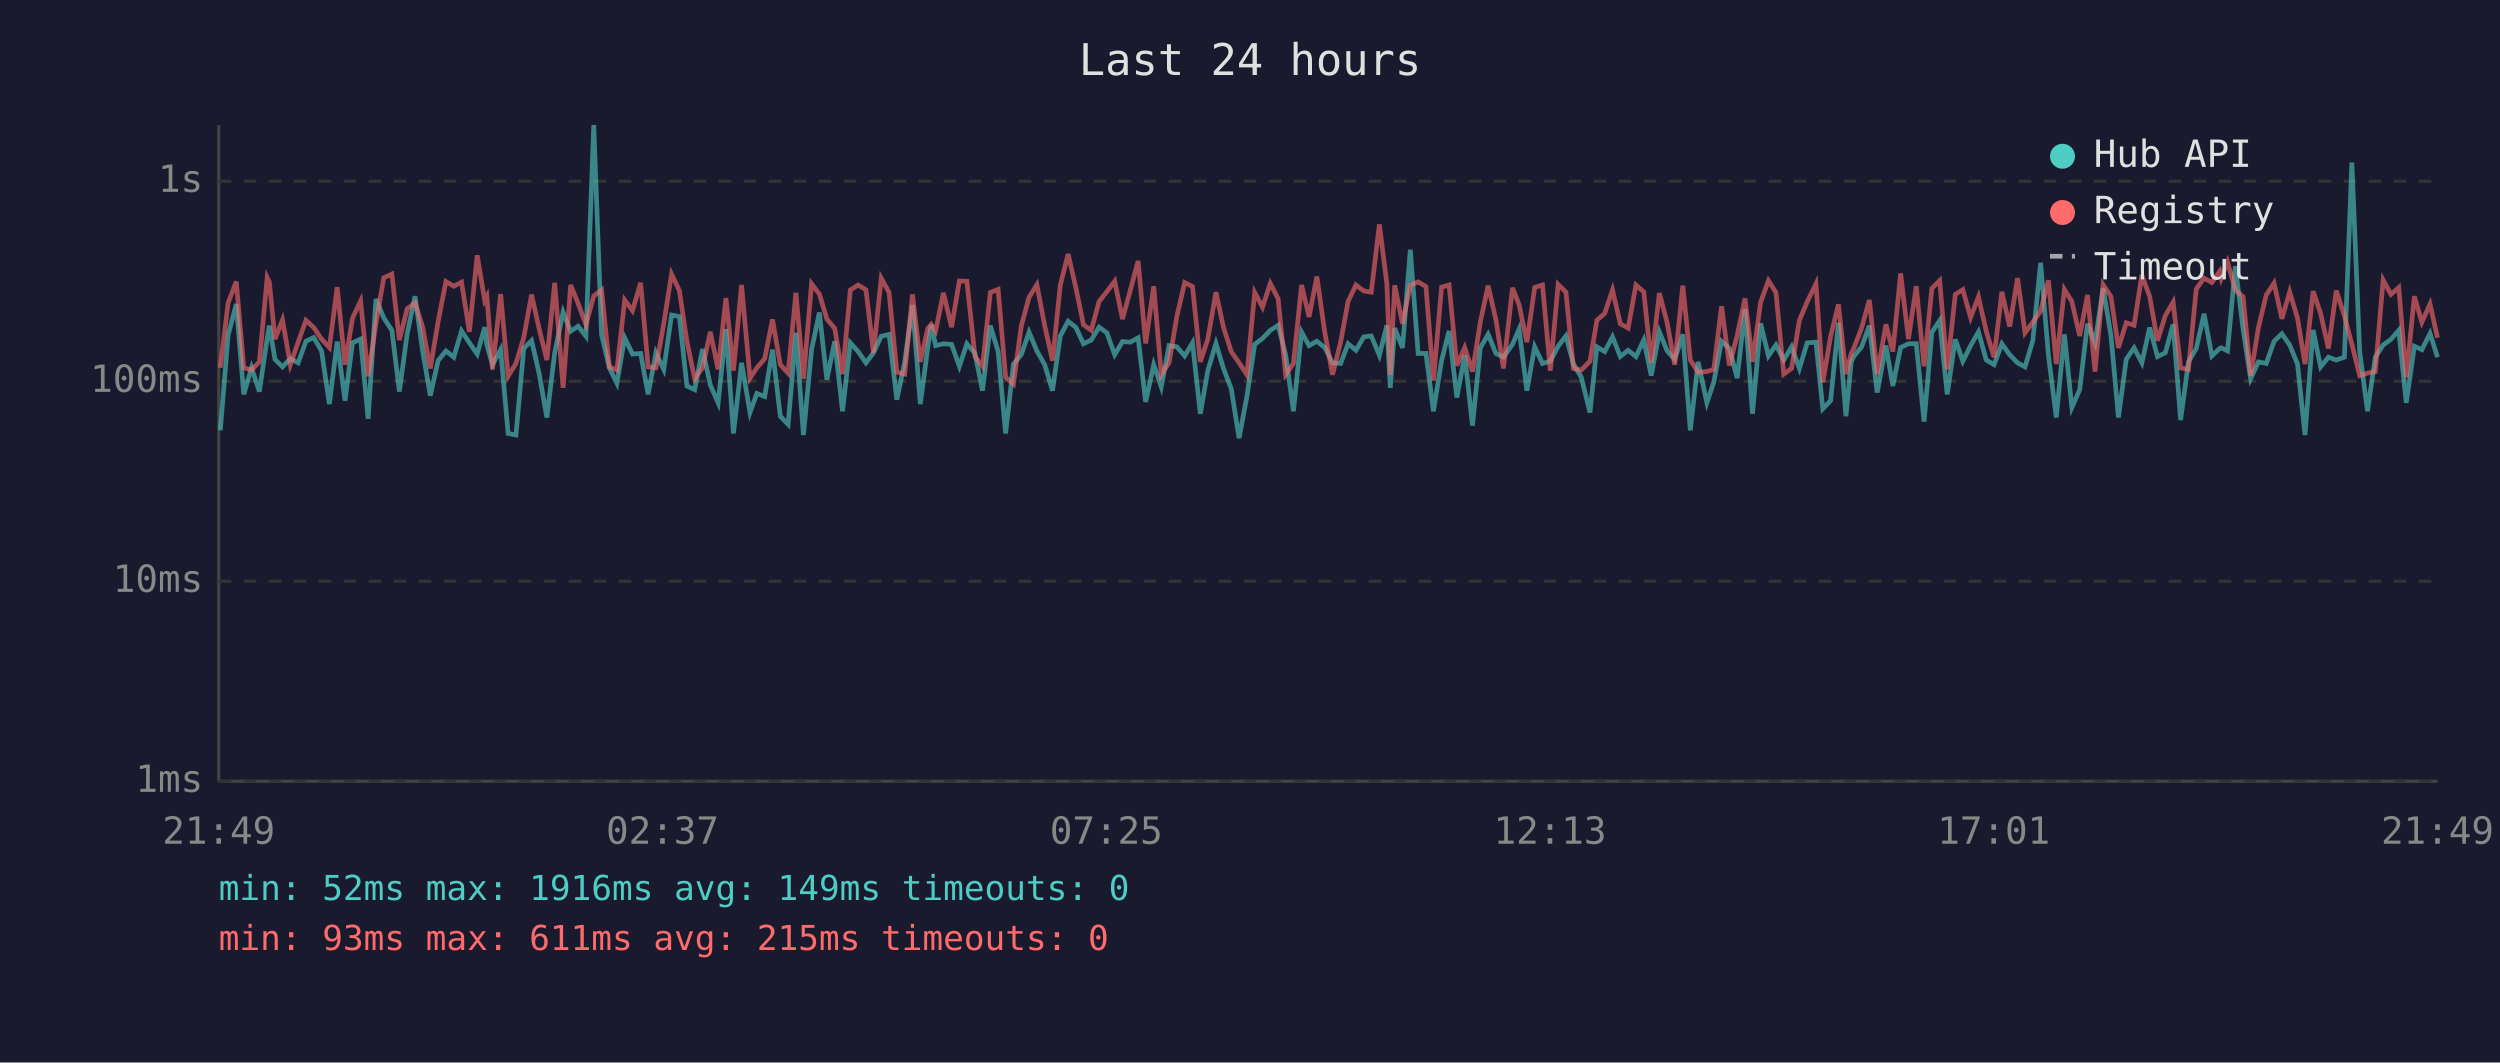
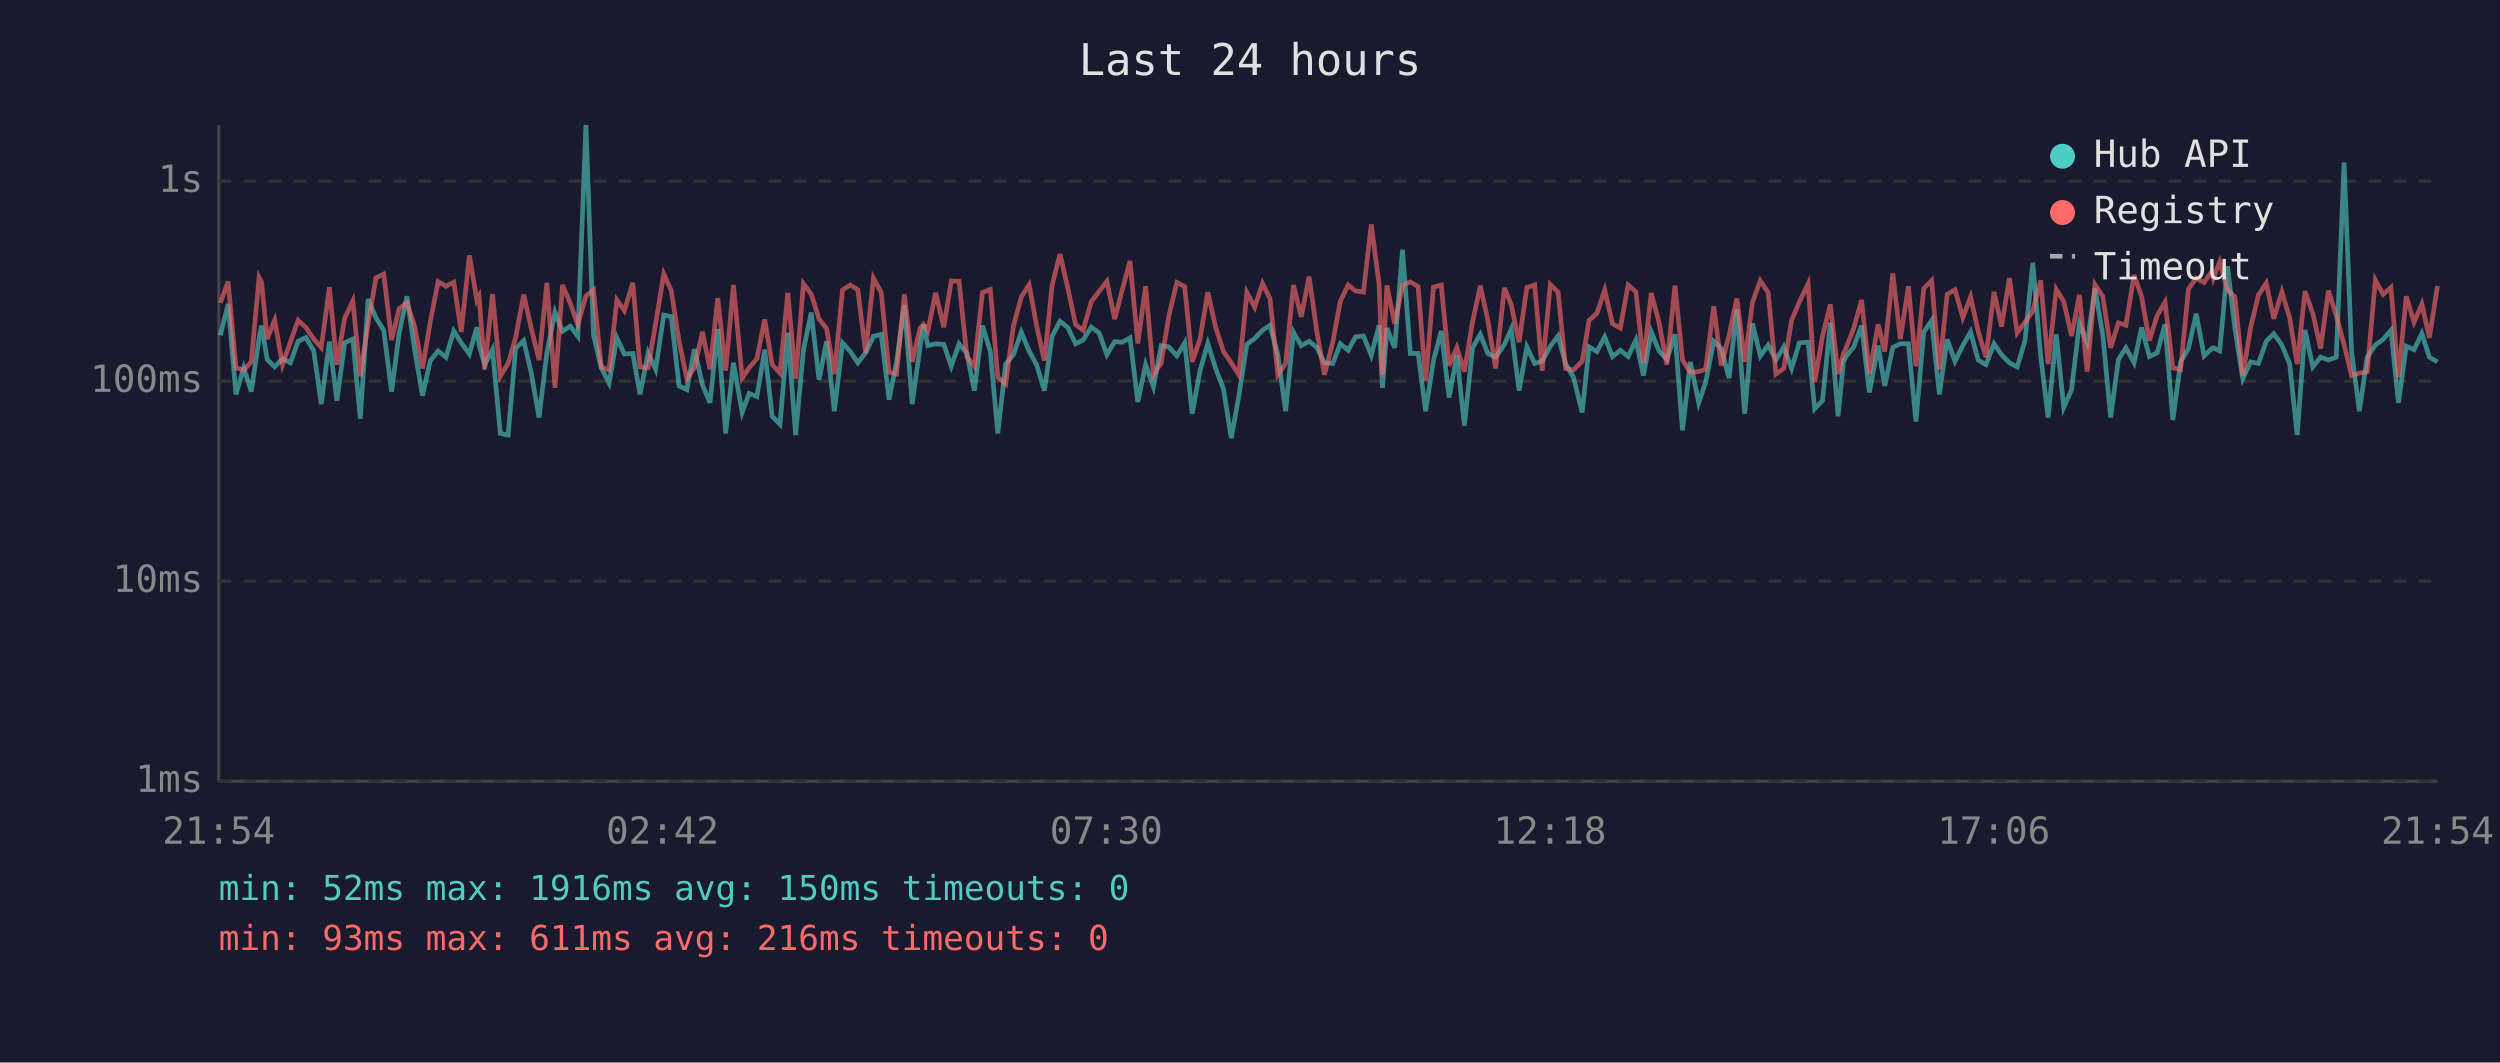
<svg xmlns="http://www.w3.org/2000/svg" viewBox="0 0 800 340" font-family="monospace" font-size="12">
  <rect width="800" height="340" fill="#1a1a2e" />
  <text x="400" y="24" fill="#e0e0e0" font-size="14" text-anchor="middle">Last 24 hours</text>
  <line x1="70" y1="40" x2="70" y2="250" stroke="#444" stroke-width="1" />
  <line x1="70" y1="250" x2="780" y2="250" stroke="#444" stroke-width="1" />
  <line x1="70" y1="250" x2="780" y2="250" stroke="#333" stroke-width="1" stroke-dasharray="4" />
  <text x="65" y="250" fill="#888" text-anchor="end" dominant-baseline="middle">1ms</text>
  <line x1="70" y1="186" x2="780" y2="186" stroke="#333" stroke-width="1" stroke-dasharray="4" />
  <text x="65" y="186" fill="#888" text-anchor="end" dominant-baseline="middle">10ms</text>
  <line x1="70" y1="122" x2="780" y2="122" stroke="#333" stroke-width="1" stroke-dasharray="4" />
  <text x="65" y="122" fill="#888" text-anchor="end" dominant-baseline="middle">100ms</text>
  <line x1="70" y1="58" x2="780" y2="58" stroke="#333" stroke-width="1" stroke-dasharray="4" />
  <text x="65" y="58" fill="#888" text-anchor="end" dominant-baseline="middle">1s</text>
-   <text x="70" y="270" fill="#888" text-anchor="middle">21:49</text>
-   <text x="212" y="270" fill="#888" text-anchor="middle">02:37</text>
-   <text x="354" y="270" fill="#888" text-anchor="middle">07:25</text>
-   <text x="496" y="270" fill="#888" text-anchor="middle">12:13</text>
-   <text x="638" y="270" fill="#888" text-anchor="middle">17:01</text>
-   <text x="780" y="270" fill="#888" text-anchor="middle">21:49</text>
-   <polyline points="70.5,137.7 73.0,107.3 75.6,97.3 78.0,126.2 80.5,117.7 83.0,125.3 85.5,108.3 86.2,104.2 88.0,115.0 90.4,117.4 92.9,114.8 95.4,116.1 97.9,109.2 100.4,108.0 102.9,112.3 105.4,129.3 107.9,109.3 110.4,128.2 112.8,109.7 115.4,108.5 117.8,134.0 120.3,95.7 122.8,101.7 125.4,105.7 127.8,125.3 130.3,106.8 132.8,94.8 135.2,112.1 137.7,126.6 140.2,115.4 142.7,112.3 145.2,114.3 147.7,105.9 150.2,109.7 152.7,113.3 155.1,104.7 155.8,110.4 157.6,116.7 160.2,111.9 162.6,138.7 165.1,139.2 167.6,111.5 170.1,109.0 172.5,119.4 175.0,133.6 177.5,112.9 180.2,99.9 182.6,106.0 185.0,104.4 187.5,107.6 190.0,40.0 192.5,107.1 195.0,117.7 197.4,122.6 199.9,108.1 202.4,113.3 205.0,113.1 207.4,126.2 209.9,112.9 212.4,118.2 214.9,100.8 217.4,101.3 219.8,123.5 222.3,124.7 224.8,111.7 227.3,123.2 229.8,128.9 232.3,105.3 234.7,138.7 237.3,116.1 240.0,132.0 242.2,125.9 244.7,126.9 247.2,111.9 249.7,133.2 252.2,135.8 254.7,106.5 257.1,139.2 259.7,111.9 262.2,100.0 264.6,121.5 267.1,109.2 269.6,131.6 272.1,109.7 274.6,112.5 277.1,116.1 279.5,112.9 282.0,107.6 284.5,107.0 287.0,127.9 289.5,115.8 292.0,97.6 294.5,129.3 296.9,111.2 298.0,103.9 299.4,110.6 301.9,110.0 304.5,110.2 307.0,117.2 309.4,110.0 312.0,113.1 314.4,125.0 316.9,104.2 319.4,112.5 321.8,138.7 324.3,116.5 326.8,113.5 329.3,106.3 331.8,112.3 334.3,116.7 336.8,125.0 339.3,107.5 341.8,102.8 344.3,104.8 346.7,110.0 349.2,108.8 351.7,104.7 354.2,106.5 356.7,113.5 359.2,109.3 361.7,109.5 364.2,108.1 366.6,128.6 369.2,116.7 371.6,123.8 374.1,110.6 376.6,111.0 379.1,113.9 381.6,109.7 384.1,132.4 386.5,118.6 389.1,109.9 391.5,117.9 394.0,124.4 396.5,140.2 399.0,126.9 401.5,110.2 404.0,108.3 406.5,105.7 409.0,104.1 411.4,113.5 413.9,131.6 416.5,106.3 418.9,110.6 421.4,109.2 423.9,111.2 426.4,116.1 429.0,116.3 431.4,110.0 433.9,112.1 436.4,107.8 438.8,107.5 441.4,113.7 443.8,104.1 444.9,124.1 446.3,105.0 448.8,111.3 451.3,79.9 453.8,113.1 456.3,113.1 458.7,131.6 461.3,115.4 463.7,105.9 466.2,127.2 468.7,113.7 471.2,136.2 473.7,111.3 476.2,107.0 478.7,113.1 481.1,114.3 484.0,110.2 486.1,105.3 488.6,125.0 491.1,111.0 493.6,116.3 496.1,115.6 498.6,110.8 501.1,107.5 503.5,116.5 506.0,120.7 508.8,132.0 511.0,111.0 513.5,112.5 516.0,107.8 518.5,114.1 521.0,112.1 523.5,114.1 526.0,108.8 528.4,120.2 531.0,106.2 533.5,112.3 535.9,115.0 538.5,107.0 540.9,137.7 543.4,115.8 546.2,128.9 548.4,122.3 550.9,109.2 553.4,111.5 555.9,121.0 558.4,98.9 560.8,132.4 563.4,103.5 565.9,113.9 568.3,110.4 570.8,115.2 573.3,111.0 575.8,117.9 578.3,109.7 581.1,109.5 583.3,130.8 585.8,128.2 588.3,103.3 590.7,133.2 592.4,115.8 593.2,114.1 595.7,111.0 598.2,104.2 600.7,125.6 603.5,110.6 605.7,123.5 608.2,111.2 610.7,110.0 613.2,110.0 615.7,134.9 618.2,106.3 620.7,102.6 623.1,126.2 625.7,108.6 628.1,115.6 630.6,110.6 633.1,106.2 635.6,115.2 638.1,116.7 640.6,110.0 643.1,113.5 645.6,116.1 648.0,117.4 650.5,109.0 653.0,84.1 655.5,113.7 658.0,133.6 660.6,107.0 663.0,130.4 665.5,124.7 668.0,103.6 670.4,109.7 673.0,92.2 675.5,107.3 677.9,133.6 680.4,115.0 682.9,111.3 685.4,116.1 687.9,104.8 690.4,114.1 692.9,112.9 695.4,103.8 697.8,134.4 700.3,115.8 702.8,111.5 705.3,100.4 707.8,113.9 710.3,111.5 710.8,111.3 712.8,112.3 715.3,85.2 717.8,105.4 720.2,121.2 722.7,115.8 725.2,116.3 727.7,109.2 730.2,106.8 732.7,110.4 735.2,116.5 737.6,139.2 740.2,105.6 742.6,117.4 745.1,114.3 747.6,115.2 750.2,114.3 752.6,52.0 755.1,112.5 757.6,131.6 760.1,114.3 762.6,110.4 765.1,108.6 767.6,105.7 770.0,128.9 772.6,110.8 775.0,111.9 777.6,106.7 780.0,114.3" fill="none" stroke="#4ecdc4" stroke-width="1.5" opacity="0.6" />
-   <polyline points="70.5,117.7 73.0,96.9 75.6,90.1 78.0,117.7 80.5,118.4 83.0,115.8 85.5,88.8 86.2,90.3 88.0,108.5 90.4,102.4 92.9,116.7 95.4,109.5 97.9,102.5 100.4,104.8 102.9,108.5 105.4,111.2 107.9,91.9 110.4,116.7 112.8,101.8 115.4,96.3 117.8,120.4 120.3,103.5 122.8,88.9 125.4,87.7 127.8,108.8 130.3,98.8 132.8,96.9 135.2,104.5 137.7,117.9 140.2,102.9 142.7,90.1 145.2,91.6 147.7,90.3 150.2,106.2 152.7,81.7 155.1,96.1 155.8,94.8 157.6,118.2 160.2,94.1 162.6,120.4 165.1,116.3 167.6,108.0 170.1,94.3 172.5,105.1 175.0,115.2 177.5,90.5 180.2,124.1 182.6,91.2 185.0,97.1 187.5,103.9 190.0,94.7 192.5,92.8 195.0,117.4 197.4,118.4 199.9,96.0 202.4,99.4 205.0,90.5 207.4,117.4 209.9,117.7 212.4,103.6 214.9,87.7 217.4,93.0 219.8,109.2 222.3,121.2 224.8,117.7 227.3,106.2 229.8,118.2 232.3,95.4 234.7,118.6 237.3,91.2 240.0,121.0 242.2,117.7 244.7,114.8 247.2,102.2 249.7,116.7 252.2,119.4 254.7,93.7 257.1,121.2 259.7,90.8 262.2,94.1 264.6,102.1 267.1,105.1 269.6,119.7 272.1,92.8 274.6,91.2 277.1,92.7 279.5,112.9 282.0,89.0 284.5,93.6 287.0,119.1 289.5,119.7 292.0,94.2 294.5,115.8 296.9,105.1 298.0,103.8 299.4,105.9 301.9,93.7 304.5,104.7 307.0,89.9 309.4,90.0 312.0,114.1 314.4,117.2 316.9,93.6 319.4,92.6 321.8,120.7 324.3,122.9 326.8,104.4 329.3,95.1 331.8,91.1 334.3,104.2 336.8,115.4 339.3,91.2 341.8,81.3 344.3,92.2 346.7,103.9 349.2,105.7 351.7,96.5 354.2,93.3 356.7,90.0 359.2,102.1 361.7,92.9 364.2,83.5 366.6,109.9 369.2,91.6 371.6,119.9 374.1,116.1 376.6,101.2 379.1,90.4 381.6,91.7 384.1,115.8 386.5,108.5 389.1,93.5 391.5,104.7 394.0,112.5 396.5,116.1 399.0,119.9 401.5,93.6 404.0,98.3 406.5,90.7 409.0,95.6 411.4,119.9 413.9,116.3 416.5,91.2 418.9,101.4 421.4,88.5 423.9,106.2 426.4,119.9 429.0,109.5 431.4,96.4 433.9,91.2 436.4,93.1 438.8,93.5 441.4,71.8 443.8,90.9 444.9,119.9 446.3,91.3 448.8,103.6 451.3,91.3 453.8,90.2 456.3,91.7 458.7,121.8 461.3,91.9 463.7,91.2 466.2,117.0 468.7,111.2 471.2,118.9 473.7,103.1 476.2,91.4 478.7,102.4 481.1,117.9 484.0,92.1 486.1,97.5 488.6,109.5 491.1,92.0 493.6,91.2 496.1,118.6 498.6,91.0 501.1,93.5 503.5,117.9 506.0,118.4 508.8,115.6 511.0,102.5 513.5,100.3 516.0,92.8 518.5,103.6 521.0,105.0 523.5,91.2 526.0,93.4 528.4,116.1 531.0,93.8 533.5,103.3 535.9,116.7 538.5,91.4 540.9,115.2 543.4,119.1 546.2,118.9 548.4,118.2 550.9,98.0 553.4,117.0 555.9,107.3 558.4,95.5 560.8,115.8 563.4,96.7 565.9,89.8 568.3,93.6 570.8,119.7 573.3,117.9 575.8,102.5 578.3,96.6 581.1,90.8 583.3,122.3 585.8,107.6 588.3,97.4 590.7,119.7 592.4,113.1 593.2,111.5 595.7,105.0 598.2,96.0 600.7,119.7 603.5,103.8 605.7,112.5 608.2,87.5 610.7,108.5 613.2,91.6 615.7,117.2 618.2,92.3 620.7,89.8 623.1,118.2 625.7,94.2 628.1,92.7 630.6,101.6 633.1,95.0 635.6,106.0 638.1,114.3 640.6,93.4 643.1,104.5 645.6,89.0 648.0,106.5 650.5,103.1 653.0,99.5 655.5,89.7 658.0,116.5 660.6,92.6 663.0,96.5 665.5,107.5 668.0,94.4 670.4,118.9 673.0,91.1 675.5,94.9 677.9,111.3 680.4,103.3 682.9,104.1 685.4,88.0 687.9,94.9 690.4,109.0 692.9,101.0 695.4,96.7 697.8,117.7 700.3,118.2 702.8,92.5 705.3,89.0 707.8,90.4 710.3,86.8 710.8,89.0 712.8,83.8 715.3,92.8 717.8,95.0 720.2,120.2 722.7,104.8 725.2,94.4 727.7,90.6 730.2,102.0 732.7,93.4 735.2,101.8 737.6,116.5 740.2,93.2 742.6,100.3 745.1,111.5 747.6,93.0 750.2,101.0 752.6,110.2 755.1,120.2 757.6,119.4 760.1,118.9 762.6,89.6 765.1,94.2 767.6,92.0 770.0,120.7 772.6,94.8 775.0,103.1 777.6,97.3 780.0,108.1" fill="none" stroke="#ff6b6b" stroke-width="1.5" opacity="0.6" />
+   <text x="70" y="270" fill="#888" text-anchor="middle">21:54</text>
+   <text x="212" y="270" fill="#888" text-anchor="middle">02:42</text>
+   <text x="354" y="270" fill="#888" text-anchor="middle">07:30</text>
+   <text x="496" y="270" fill="#888" text-anchor="middle">12:18</text>
+   <text x="638" y="270" fill="#888" text-anchor="middle">17:06</text>
+   <text x="780" y="270" fill="#888" text-anchor="middle">21:54</text>
+   <polyline points="70.5,107.3 73.0,97.3 75.5,126.2 78.0,117.7 80.4,125.3 82.9,108.3 83.7,104.2 85.5,115.0 87.9,117.4 90.4,114.8 92.9,116.1 95.4,109.2 97.9,108.0 100.4,112.3 102.8,129.3 105.4,109.3 107.8,128.2 110.3,109.7 112.9,108.5 115.3,134.0 117.8,95.7 120.3,101.7 122.8,105.7 125.3,125.3 127.7,106.8 130.2,94.8 132.7,112.1 135.2,126.6 137.7,115.4 140.2,112.3 142.7,114.3 145.2,105.9 147.6,109.7 150.2,113.3 152.6,104.7 153.3,110.4 155.1,116.7 157.6,111.9 160.1,138.7 162.6,139.2 165.0,111.5 167.6,109.0 170.0,119.4 172.5,133.6 175.0,112.9 177.6,99.9 180.0,106.0 182.5,104.4 184.9,107.6 187.5,40.0 189.9,107.1 192.4,117.7 194.9,122.6 197.4,108.1 199.8,113.3 202.5,113.1 204.8,126.2 207.4,112.9 209.8,118.2 212.4,100.8 214.8,101.3 217.3,123.5 219.8,124.7 222.2,111.7 224.8,123.2 227.2,128.9 229.7,105.3 232.2,138.7 234.7,116.1 237.5,132.0 239.7,125.9 242.2,126.9 244.7,111.9 247.1,133.2 249.6,135.8 252.1,106.5 254.6,139.2 257.1,111.9 259.6,100.0 262.1,121.5 264.5,109.2 267.0,131.6 269.6,109.7 272.1,112.5 274.5,116.1 277.0,112.9 279.5,107.6 282.0,107.0 284.5,127.9 286.9,115.8 289.4,97.6 291.9,129.3 294.4,111.2 295.5,103.9 296.9,110.6 299.4,110.0 302.0,110.2 304.4,117.2 306.9,110.0 309.4,113.1 311.8,125.0 314.4,104.2 316.9,112.5 319.3,138.7 321.8,116.5 324.3,113.5 326.8,106.3 329.3,112.3 331.7,116.7 334.2,125.0 336.7,107.5 339.2,102.8 341.7,104.8 344.2,110.0 346.6,108.8 349.2,104.7 351.7,106.5 354.2,113.5 356.7,109.3 359.1,109.5 361.6,108.1 364.1,128.6 366.6,116.7 369.1,123.8 371.6,110.6 374.0,111.0 376.6,113.9 379.1,109.7 381.5,132.4 384.0,118.6 386.5,109.9 389.0,117.9 391.5,124.4 394.0,140.2 396.4,126.9 399.0,110.2 401.5,108.3 404.0,105.7 406.4,104.1 408.9,113.5 411.4,131.6 413.9,106.3 416.4,110.6 418.9,109.2 421.4,111.2 423.8,116.1 426.5,116.3 428.9,110.0 431.4,112.1 433.8,107.8 436.3,107.5 438.8,113.7 441.3,104.1 442.4,124.1 443.8,105.0 446.3,111.3 448.8,79.9 451.3,113.1 453.8,113.1 456.2,131.6 458.7,115.4 461.2,105.9 463.7,127.2 466.2,113.7 468.6,136.2 471.2,111.3 473.7,107.0 476.1,113.1 478.6,114.3 481.4,110.2 483.6,105.3 486.1,125.0 488.6,111.0 491.1,116.3 493.5,115.6 496.1,110.8 498.6,107.5 501.0,116.5 503.5,120.7 506.3,132.0 508.5,111.0 511.0,112.5 513.5,107.8 516.0,114.1 518.5,112.1 521.0,114.1 523.5,108.8 525.9,120.2 528.4,106.2 530.9,112.3 533.4,115.0 536.0,107.0 538.4,137.7 540.9,115.8 543.6,128.9 545.8,122.3 548.4,109.2 550.8,111.5 553.3,121.0 555.8,98.9 558.3,132.4 560.8,103.5 563.3,113.9 565.8,110.4 568.3,115.2 570.8,111.0 573.3,117.9 575.8,109.7 578.6,109.5 580.7,130.8 583.2,128.2 585.7,103.3 588.2,133.2 589.9,115.8 590.7,114.1 593.2,111.0 595.7,104.2 598.2,125.6 601.0,110.6 603.1,123.5 605.7,111.2 608.1,110.0 610.7,110.0 613.1,134.9 615.6,106.3 618.1,102.6 620.6,126.2 623.1,108.6 625.6,115.6 628.1,110.6 630.6,106.2 633.0,115.2 635.5,116.7 638.1,110.0 640.5,113.5 643.0,116.1 645.5,117.4 648.0,109.0 650.5,84.1 653.0,113.7 655.4,133.6 658.0,107.0 660.4,130.4 662.9,124.7 665.4,103.6 667.9,109.7 670.4,92.2 672.9,107.3 675.4,133.6 677.9,115.0 680.3,111.3 682.9,116.1 685.3,104.8 687.8,114.1 690.3,112.9 692.8,103.8 695.3,134.4 697.8,115.8 700.3,111.5 702.8,100.4 705.3,113.9 707.8,111.5 708.3,111.3 710.3,112.3 712.8,85.2 715.2,105.4 717.7,121.2 720.2,115.8 722.7,116.3 725.2,109.2 727.6,106.8 730.2,110.4 732.7,116.5 735.1,139.2 737.6,105.6 740.1,117.4 742.6,114.3 745.1,115.2 747.6,114.3 750.1,52.0 752.5,112.5 755.0,131.6 757.5,114.3 760.1,110.4 762.6,108.6 765.1,105.7 767.5,128.9 770.0,110.8 772.5,111.9 775.0,106.7 777.4,114.3 780.0,115.8" fill="none" stroke="#4ecdc4" stroke-width="1.5" opacity="0.6" />
+   <polyline points="70.5,96.9 73.0,90.1 75.5,117.7 78.0,118.4 80.4,115.8 82.9,88.8 83.7,90.3 85.5,108.5 87.9,102.4 90.4,116.7 92.9,109.5 95.4,102.5 97.9,104.8 100.4,108.5 102.8,111.2 105.4,91.9 107.8,116.7 110.3,101.8 112.9,96.3 115.3,120.4 117.8,103.5 120.3,88.9 122.8,87.7 125.3,108.8 127.7,98.8 130.2,96.9 132.7,104.5 135.2,117.9 137.7,102.9 140.2,90.1 142.7,91.6 145.2,90.3 147.6,106.2 150.2,81.7 152.6,96.1 153.3,94.8 155.1,118.2 157.6,94.1 160.1,120.4 162.6,116.3 165.0,108.0 167.6,94.3 170.0,105.1 172.5,115.2 175.0,90.5 177.6,124.1 180.0,91.2 182.5,97.1 184.9,103.9 187.5,94.7 189.9,92.8 192.4,117.4 194.9,118.4 197.4,96.0 199.8,99.4 202.5,90.5 204.8,117.4 207.4,117.7 209.8,103.6 212.4,87.7 214.8,93.0 217.3,109.2 219.8,121.2 222.2,117.7 224.8,106.2 227.2,118.2 229.7,95.4 232.2,118.6 234.7,91.2 237.5,121.0 239.7,117.7 242.2,114.8 244.7,102.2 247.1,116.7 249.6,119.4 252.1,93.7 254.6,121.2 257.1,90.8 259.6,94.1 262.1,102.1 264.5,105.1 267.0,119.7 269.6,92.8 272.1,91.2 274.5,92.7 277.0,112.9 279.5,89.0 282.0,93.6 284.5,119.1 286.9,119.7 289.4,94.2 291.9,115.8 294.4,105.1 295.5,103.8 296.9,105.9 299.4,93.7 302.0,104.7 304.4,89.9 306.9,90.0 309.4,114.1 311.8,117.2 314.4,93.6 316.9,92.6 319.3,120.7 321.8,122.9 324.3,104.4 326.8,95.1 329.3,91.1 331.7,104.2 334.2,115.4 336.7,91.2 339.2,81.3 341.7,92.2 344.2,103.9 346.6,105.7 349.2,96.5 351.7,93.3 354.2,90.0 356.7,102.1 359.1,92.9 361.6,83.5 364.1,109.9 366.6,91.6 369.1,119.9 371.6,116.1 374.0,101.2 376.6,90.4 379.1,91.7 381.5,115.8 384.0,108.5 386.5,93.5 389.0,104.7 391.5,112.5 394.0,116.1 396.4,119.9 399.0,93.6 401.5,98.3 404.0,90.7 406.4,95.6 408.9,119.9 411.4,116.3 413.9,91.2 416.4,101.4 418.9,88.5 421.4,106.2 423.8,119.9 426.5,109.5 428.9,96.4 431.4,91.2 433.8,93.1 436.3,93.5 438.8,71.8 441.3,90.9 442.4,119.9 443.8,91.3 446.3,103.6 448.8,91.3 451.3,90.2 453.8,91.7 456.2,121.8 458.7,91.9 461.2,91.2 463.7,117.0 466.2,111.2 468.6,118.9 471.2,103.1 473.7,91.4 476.1,102.4 478.6,117.9 481.4,92.1 483.6,97.5 486.1,109.5 488.6,92.0 491.1,91.2 493.5,118.6 496.1,91.0 498.6,93.5 501.0,117.9 503.5,118.4 506.3,115.6 508.5,102.5 511.0,100.3 513.5,92.8 516.0,103.6 518.5,105.0 521.0,91.2 523.5,93.4 525.9,116.1 528.4,93.8 530.9,103.3 533.4,116.7 536.0,91.4 538.4,115.2 540.9,119.1 543.6,118.9 545.8,118.2 548.4,98.0 550.8,117.0 553.3,107.3 555.8,95.5 558.3,115.8 560.8,96.7 563.3,89.8 565.8,93.6 568.3,119.7 570.8,117.9 573.3,102.5 575.8,96.6 578.6,90.8 580.7,122.3 583.2,107.6 585.7,97.4 588.2,119.7 589.9,113.1 590.7,111.5 593.2,105.0 595.7,96.0 598.2,119.7 601.0,103.8 603.1,112.5 605.7,87.5 608.1,108.5 610.7,91.6 613.1,117.2 615.6,92.3 618.1,89.8 620.6,118.2 623.1,94.2 625.6,92.7 628.1,101.6 630.6,95.0 633.0,106.0 635.5,114.3 638.1,93.4 640.5,104.5 643.0,89.0 645.5,106.5 648.0,103.1 650.5,99.5 653.0,89.7 655.4,116.5 658.0,92.6 660.4,96.5 662.9,107.5 665.4,94.4 667.9,118.9 670.4,91.1 672.9,94.9 675.4,111.3 677.9,103.3 680.3,104.1 682.9,88.0 685.3,94.9 687.8,109.0 690.3,101.0 692.8,96.7 695.3,117.7 697.8,118.2 700.3,92.5 702.8,89.0 705.3,90.4 707.8,86.8 708.3,89.0 710.3,83.8 712.8,92.8 715.2,95.0 717.7,120.2 720.2,104.8 722.7,94.4 725.2,90.6 727.6,102.0 730.2,93.4 732.7,101.8 735.1,116.5 737.6,93.2 740.1,100.3 742.6,111.5 745.1,93.0 747.6,101.0 750.1,110.2 752.5,120.2 755.0,119.4 757.5,118.9 760.1,89.6 762.6,94.2 765.1,92.0 767.5,120.7 770.0,94.8 772.5,103.1 775.0,97.3 777.4,108.1 780.0,91.5" fill="none" stroke="#ff6b6b" stroke-width="1.5" opacity="0.6" />
  <circle cx="660" cy="50" r="4" fill="#4ecdc4" />
  <text x="670" y="50" fill="#e0e0e0" dominant-baseline="middle">Hub API</text>
  <circle cx="660" cy="68" r="4" fill="#ff6b6b" />
  <text x="670" y="68" fill="#e0e0e0" dominant-baseline="middle">Registry</text>
  <line x1="656" y1="82" x2="664" y2="82" stroke="#e0e0e0" stroke-width="1.5" stroke-dasharray="4,3" opacity="0.7" />
  <text x="670" y="86" fill="#e0e0e0" dominant-baseline="middle">Timeout</text>
-   <text x="70" y="288" fill="#4ecdc4" font-size="11">min: 52ms  max: 1916ms  avg: 149ms  timeouts: 0</text>
-   <text x="70" y="304" fill="#ff6b6b" font-size="11">min: 93ms  max: 611ms  avg: 215ms  timeouts: 0</text>
+   <text x="70" y="288" fill="#4ecdc4" font-size="11">min: 52ms  max: 1916ms  avg: 150ms  timeouts: 0</text>
+   <text x="70" y="304" fill="#ff6b6b" font-size="11">min: 93ms  max: 611ms  avg: 216ms  timeouts: 0</text>
</svg>
